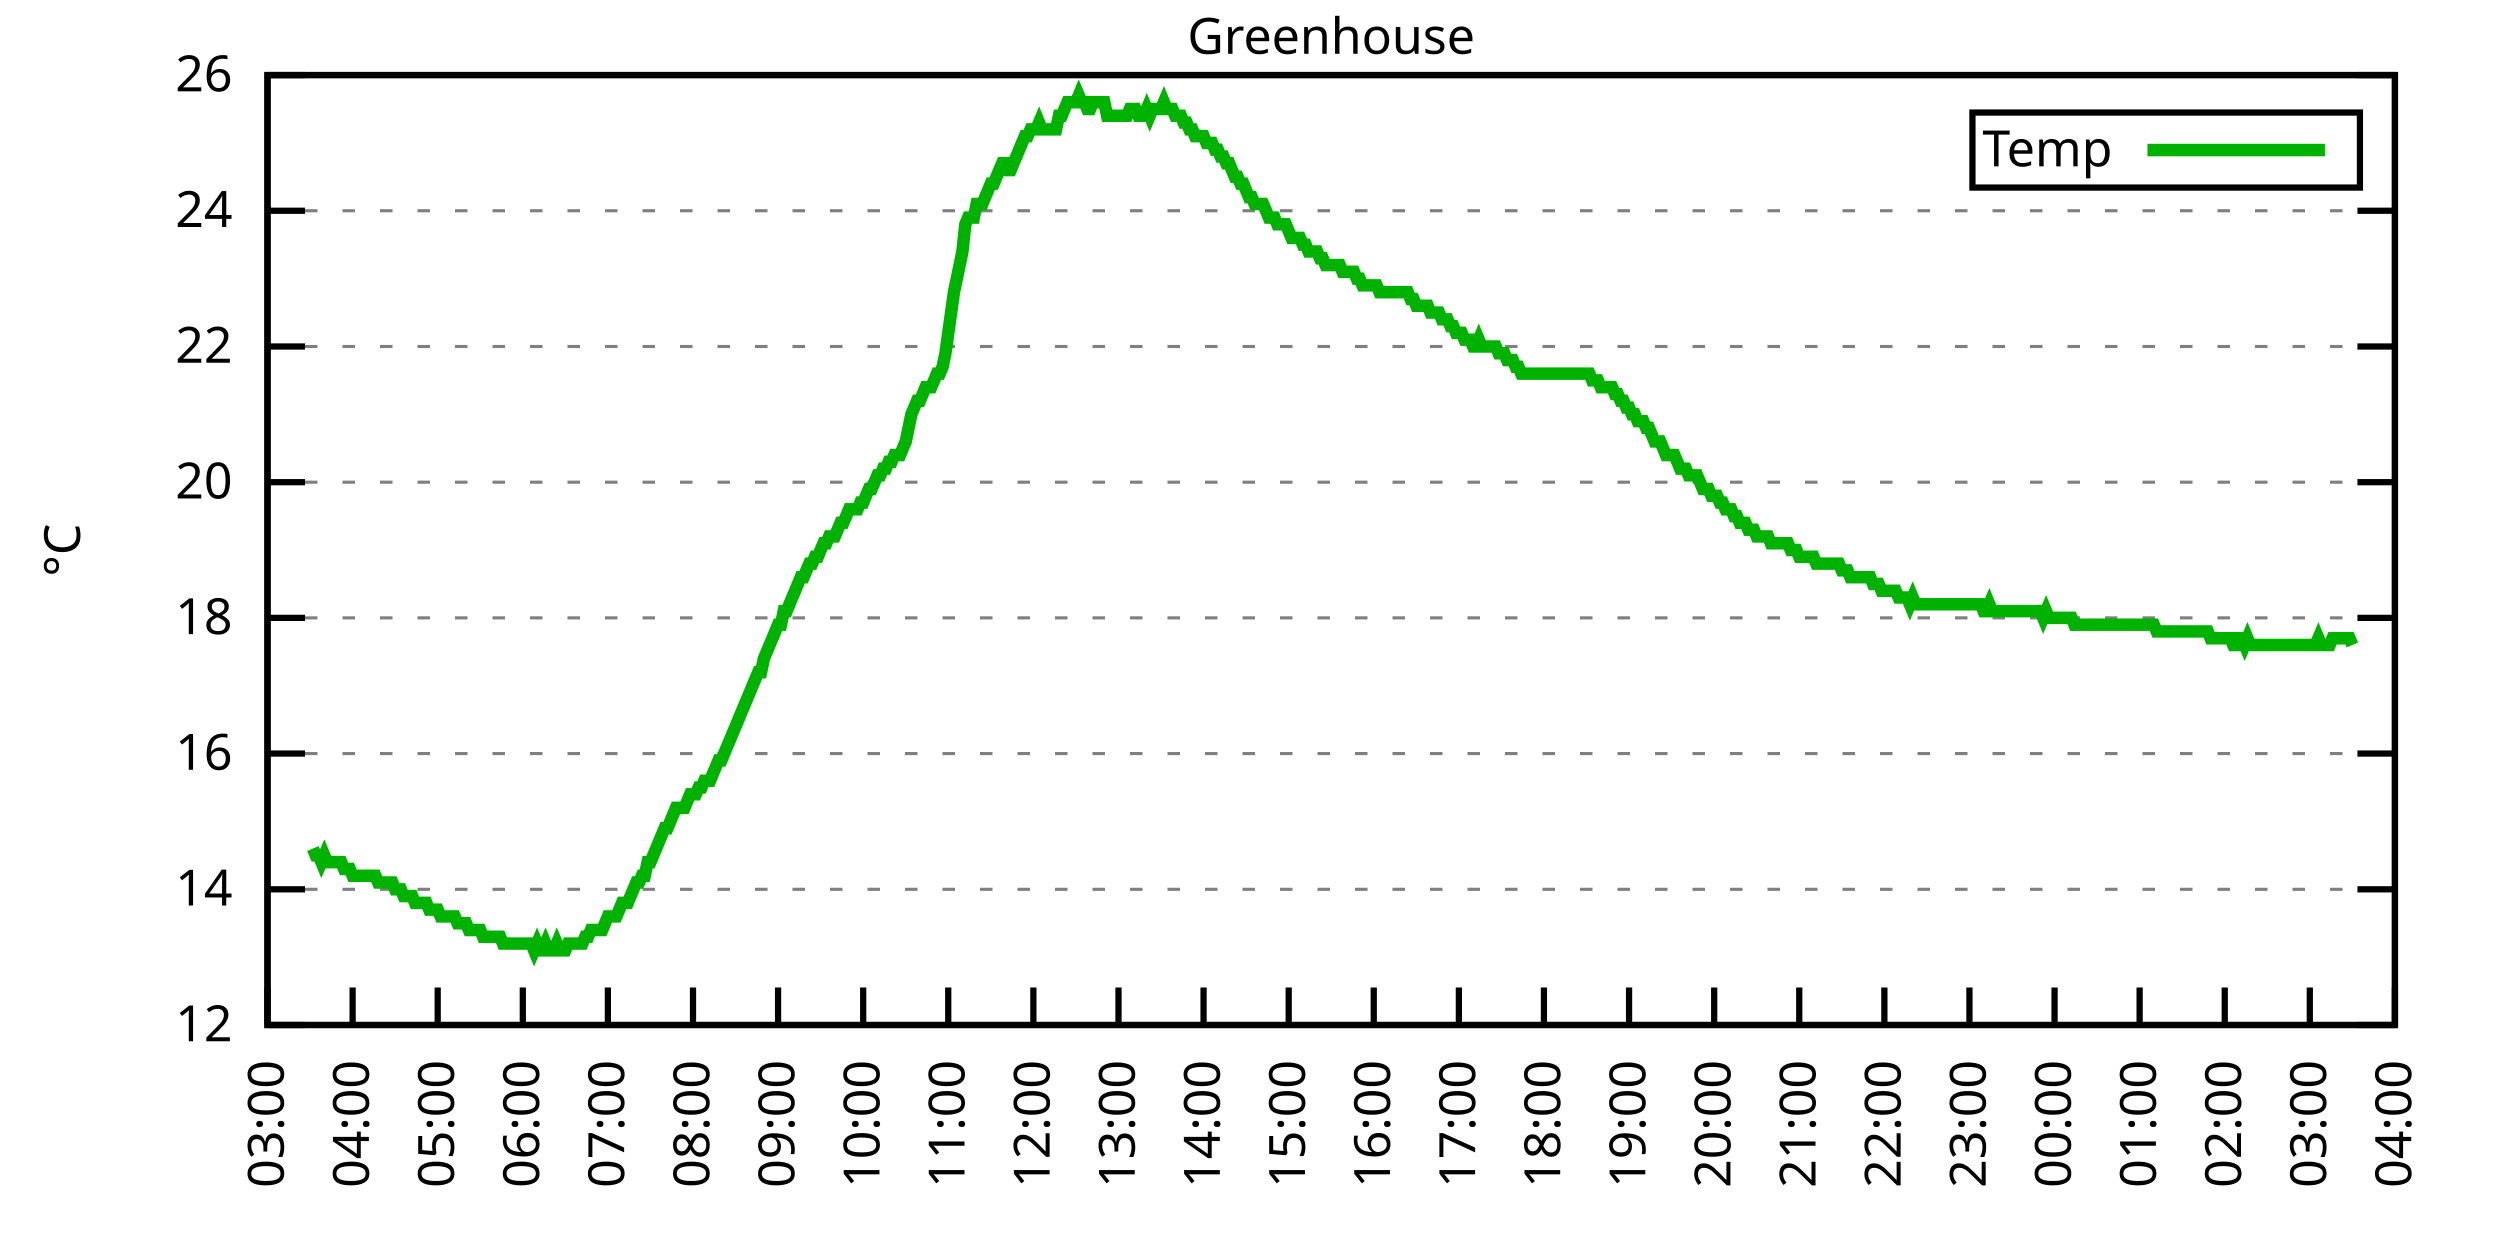
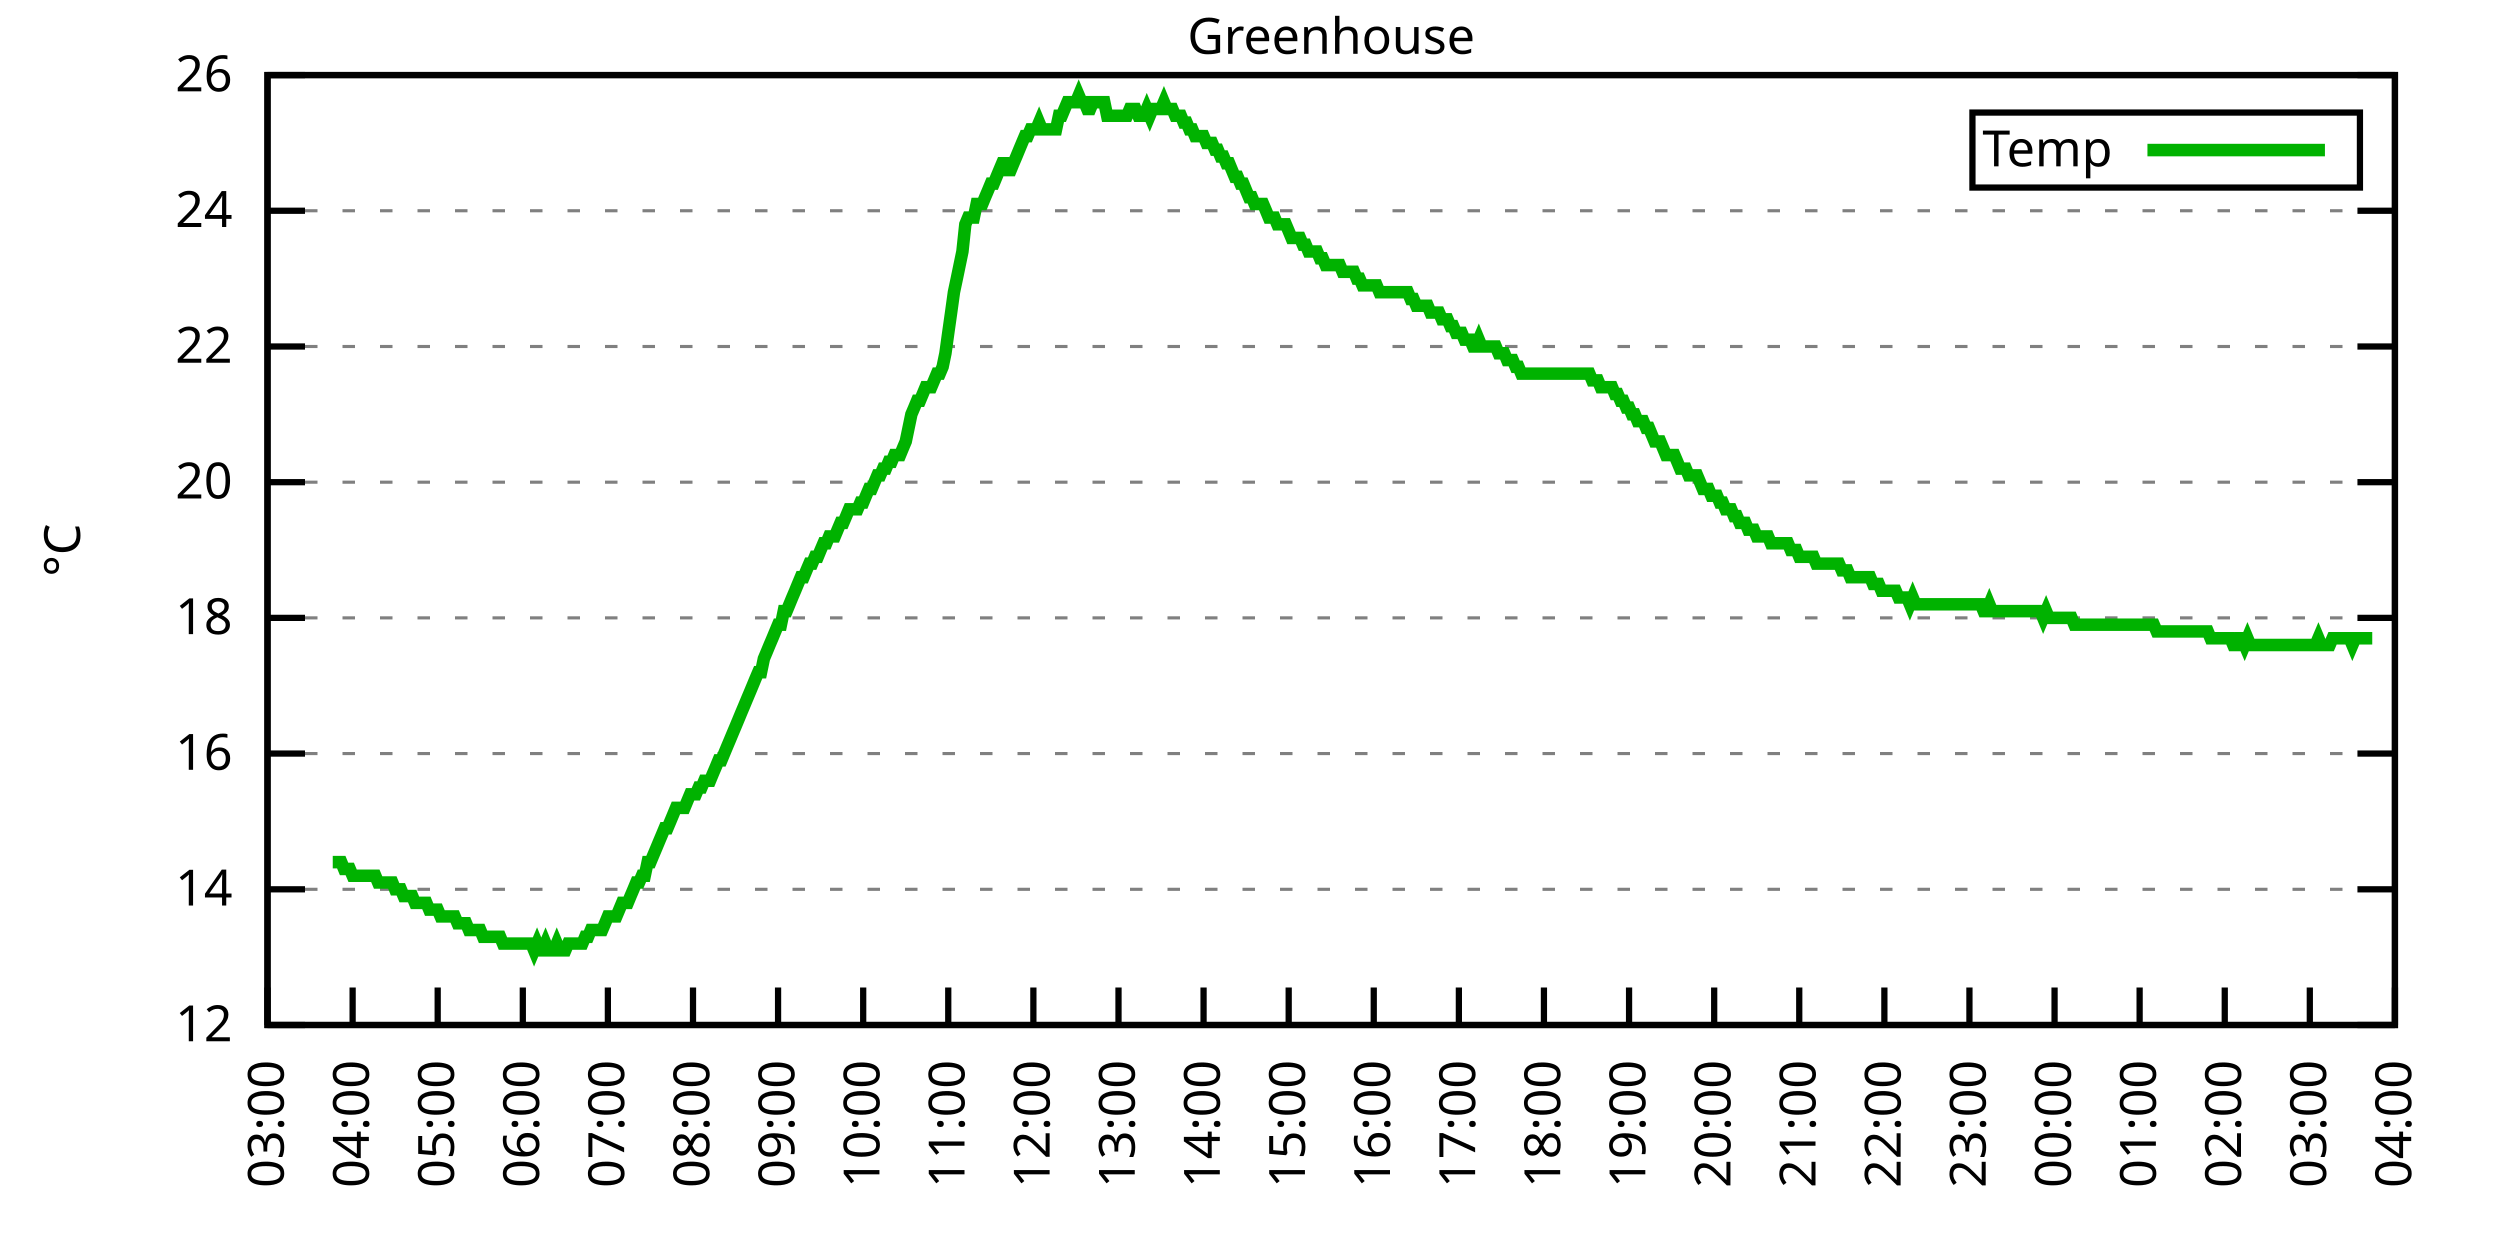
<svg xmlns="http://www.w3.org/2000/svg" xmlns:xlink="http://www.w3.org/1999/xlink" width="400" height="200" viewBox="0 0 400 200">
  <g id="gnuplot_canvas">
    <rect x="0" y="0" width="400" height="200" fill="none" />
    <defs>
      <circle id="gpDot" r="0.5" stroke-width="0.5" stroke="currentColor" />
      <path id="gpPt0" stroke-width="0.333" stroke="currentColor" d="M-1,0 h2 M0,-1 v2" />
      <path id="gpPt1" stroke-width="0.333" stroke="currentColor" d="M-1,-1 L1,1 M1,-1 L-1,1" />
      <path id="gpPt2" stroke-width="0.333" stroke="currentColor" d="M-1,0 L1,0 M0,-1 L0,1 M-1,-1 L1,1 M-1,1 L1,-1" />
      <rect id="gpPt3" stroke-width="0.333" stroke="currentColor" x="-1" y="-1" width="2" height="2" />
      <rect id="gpPt4" stroke-width="0.333" stroke="currentColor" fill="currentColor" x="-1" y="-1" width="2" height="2" />
      <circle id="gpPt5" stroke-width="0.333" stroke="currentColor" cx="0" cy="0" r="1" />
      <use xlink:href="#gpPt5" id="gpPt6" fill="currentColor" stroke="none" />
      <path id="gpPt7" stroke-width="0.333" stroke="currentColor" d="M0,-1.33 L-1.33,0.67 L1.33,0.67 z" />
      <use xlink:href="#gpPt7" id="gpPt8" fill="currentColor" stroke="none" />
      <use xlink:href="#gpPt7" id="gpPt9" stroke="currentColor" transform="rotate(180)" />
      <use xlink:href="#gpPt9" id="gpPt10" fill="currentColor" stroke="none" />
      <use xlink:href="#gpPt3" id="gpPt11" stroke="currentColor" transform="rotate(45)" />
      <use xlink:href="#gpPt11" id="gpPt12" fill="currentColor" stroke="none" />
      <path id="gpPt13" stroke-width="0.333" stroke="currentColor" d="M0,1.330 L1.265,0.411 L0.782,-1.067 L-0.782,-1.076 L-1.265,0.411 z" />
      <use xlink:href="#gpPt13" id="gpPt14" fill="currentColor" stroke="none" />
      <filter id="textbox" filterUnits="objectBoundingBox" x="0" y="0" height="1" width="1">
        <feFlood flood-color="white" flood-opacity="1" result="bgnd" />
        <feComposite in="SourceGraphic" in2="bgnd" operator="atop" />
      </filter>
      <filter id="greybox" filterUnits="objectBoundingBox" x="0" y="0" height="1" width="1">
        <feFlood flood-color="lightgrey" flood-opacity="1" result="grey" />
        <feComposite in="SourceGraphic" in2="grey" operator="atop" />
      </filter>
    </defs>
    <g fill="none" color="white" stroke="currentColor" stroke-width="1.00" stroke-linecap="butt" stroke-linejoin="miter">
</g>
    <g fill="none" color="black" stroke="currentColor" stroke-width="1.00" stroke-linecap="butt" stroke-linejoin="miter">
      <g stroke="none" shape-rendering="crispEdges">
        <polygon fill="rgb(255, 255, 255)" points="42.80,164.00 383.18,164.00 383.18,12.02 42.80,12.02 " />
      </g>
    </g>
    <g fill="none" color="black" stroke="currentColor" stroke-width="1.00" stroke-linecap="butt" stroke-linejoin="miter">
</g>
    <g fill="none" color="black" stroke="black" stroke-width="0.50" stroke-linecap="butt" stroke-linejoin="miter">
</g>
    <g fill="none" color="gray" stroke="currentColor" stroke-width="0.50" stroke-linecap="butt" stroke-linejoin="miter">
      <path stroke="gray" stroke-dasharray="2,4" class="gridline" d="M42.80,164.00 L383.19,164.00  " />
    </g>
    <g fill="none" color="gray" stroke="gray" stroke-width="1.00" stroke-linecap="butt" stroke-linejoin="miter">
</g>
    <g fill="none" color="black" stroke="currentColor" stroke-width="1.00" stroke-linecap="butt" stroke-linejoin="miter">
      <path stroke="black" d="M42.80,164.00 L48.80,164.00 M383.19,164.00 L377.19,164.00  " />
      <g transform="translate(37.20,166.60)" stroke="none" fill="black" font-family="Sans" font-size="8.00" text-anchor="end">
        <text>
          <tspan font-family="Sans"> 12</tspan>
        </text>
      </g>
    </g>
    <g fill="none" color="black" stroke="currentColor" stroke-width="1.00" stroke-linecap="butt" stroke-linejoin="miter">
</g>
    <g fill="none" color="black" stroke="black" stroke-width="0.50" stroke-linecap="butt" stroke-linejoin="miter">
</g>
    <g fill="none" color="gray" stroke="currentColor" stroke-width="0.50" stroke-linecap="butt" stroke-linejoin="miter">
      <path stroke="gray" stroke-dasharray="2,4" class="gridline" d="M42.80,142.29 L383.19,142.29  " />
    </g>
    <g fill="none" color="gray" stroke="gray" stroke-width="1.00" stroke-linecap="butt" stroke-linejoin="miter">
</g>
    <g fill="none" color="black" stroke="currentColor" stroke-width="1.00" stroke-linecap="butt" stroke-linejoin="miter">
      <path stroke="black" d="M42.80,142.29 L48.80,142.29 M383.19,142.29 L377.19,142.29  " />
      <g transform="translate(37.20,144.89)" stroke="none" fill="black" font-family="Sans" font-size="8.00" text-anchor="end">
        <text>
          <tspan font-family="Sans"> 14</tspan>
        </text>
      </g>
    </g>
    <g fill="none" color="black" stroke="currentColor" stroke-width="1.00" stroke-linecap="butt" stroke-linejoin="miter">
</g>
    <g fill="none" color="black" stroke="black" stroke-width="0.50" stroke-linecap="butt" stroke-linejoin="miter">
</g>
    <g fill="none" color="gray" stroke="currentColor" stroke-width="0.50" stroke-linecap="butt" stroke-linejoin="miter">
      <path stroke="gray" stroke-dasharray="2,4" class="gridline" d="M42.80,120.57 L383.19,120.57  " />
    </g>
    <g fill="none" color="gray" stroke="gray" stroke-width="1.00" stroke-linecap="butt" stroke-linejoin="miter">
</g>
    <g fill="none" color="black" stroke="currentColor" stroke-width="1.00" stroke-linecap="butt" stroke-linejoin="miter">
      <path stroke="black" d="M42.80,120.57 L48.80,120.57 M383.19,120.57 L377.19,120.57  " />
      <g transform="translate(37.20,123.17)" stroke="none" fill="black" font-family="Sans" font-size="8.00" text-anchor="end">
        <text>
          <tspan font-family="Sans"> 16</tspan>
        </text>
      </g>
    </g>
    <g fill="none" color="black" stroke="currentColor" stroke-width="1.00" stroke-linecap="butt" stroke-linejoin="miter">
</g>
    <g fill="none" color="black" stroke="black" stroke-width="0.50" stroke-linecap="butt" stroke-linejoin="miter">
</g>
    <g fill="none" color="gray" stroke="currentColor" stroke-width="0.50" stroke-linecap="butt" stroke-linejoin="miter">
      <path stroke="gray" stroke-dasharray="2,4" class="gridline" d="M42.80,98.86 L383.19,98.86  " />
    </g>
    <g fill="none" color="gray" stroke="gray" stroke-width="1.00" stroke-linecap="butt" stroke-linejoin="miter">
</g>
    <g fill="none" color="black" stroke="currentColor" stroke-width="1.00" stroke-linecap="butt" stroke-linejoin="miter">
      <path stroke="black" d="M42.80,98.86 L48.80,98.86 M383.19,98.86 L377.19,98.86  " />
      <g transform="translate(37.20,101.46)" stroke="none" fill="black" font-family="Sans" font-size="8.00" text-anchor="end">
        <text>
          <tspan font-family="Sans"> 18</tspan>
        </text>
      </g>
    </g>
    <g fill="none" color="black" stroke="currentColor" stroke-width="1.00" stroke-linecap="butt" stroke-linejoin="miter">
</g>
    <g fill="none" color="black" stroke="black" stroke-width="0.50" stroke-linecap="butt" stroke-linejoin="miter">
</g>
    <g fill="none" color="gray" stroke="currentColor" stroke-width="0.50" stroke-linecap="butt" stroke-linejoin="miter">
      <path stroke="gray" stroke-dasharray="2,4" class="gridline" d="M42.80,77.15 L383.19,77.15  " />
    </g>
    <g fill="none" color="gray" stroke="gray" stroke-width="1.00" stroke-linecap="butt" stroke-linejoin="miter">
</g>
    <g fill="none" color="black" stroke="currentColor" stroke-width="1.00" stroke-linecap="butt" stroke-linejoin="miter">
      <path stroke="black" d="M42.80,77.15 L48.80,77.15 M383.19,77.15 L377.19,77.15  " />
      <g transform="translate(37.20,79.75)" stroke="none" fill="black" font-family="Sans" font-size="8.00" text-anchor="end">
        <text>
          <tspan font-family="Sans"> 20</tspan>
        </text>
      </g>
    </g>
    <g fill="none" color="black" stroke="currentColor" stroke-width="1.00" stroke-linecap="butt" stroke-linejoin="miter">
</g>
    <g fill="none" color="black" stroke="black" stroke-width="0.50" stroke-linecap="butt" stroke-linejoin="miter">
</g>
    <g fill="none" color="gray" stroke="currentColor" stroke-width="0.50" stroke-linecap="butt" stroke-linejoin="miter">
      <path stroke="gray" stroke-dasharray="2,4" class="gridline" d="M42.80,55.44 L383.19,55.44  " />
    </g>
    <g fill="none" color="gray" stroke="gray" stroke-width="1.00" stroke-linecap="butt" stroke-linejoin="miter">
</g>
    <g fill="none" color="black" stroke="currentColor" stroke-width="1.00" stroke-linecap="butt" stroke-linejoin="miter">
      <path stroke="black" d="M42.80,55.44 L48.80,55.44 M383.19,55.44 L377.19,55.44  " />
      <g transform="translate(37.20,58.04)" stroke="none" fill="black" font-family="Sans" font-size="8.00" text-anchor="end">
        <text>
          <tspan font-family="Sans"> 22</tspan>
        </text>
      </g>
    </g>
    <g fill="none" color="black" stroke="currentColor" stroke-width="1.00" stroke-linecap="butt" stroke-linejoin="miter">
</g>
    <g fill="none" color="black" stroke="black" stroke-width="0.50" stroke-linecap="butt" stroke-linejoin="miter">
</g>
    <g fill="none" color="gray" stroke="currentColor" stroke-width="0.50" stroke-linecap="butt" stroke-linejoin="miter">
      <path stroke="gray" stroke-dasharray="2,4" class="gridline" d="M42.80,33.72 L383.19,33.72  " />
    </g>
    <g fill="none" color="gray" stroke="gray" stroke-width="1.00" stroke-linecap="butt" stroke-linejoin="miter">
</g>
    <g fill="none" color="black" stroke="currentColor" stroke-width="1.00" stroke-linecap="butt" stroke-linejoin="miter">
      <path stroke="black" d="M42.80,33.72 L48.80,33.72 M383.19,33.72 L377.19,33.72  " />
      <g transform="translate(37.20,36.32)" stroke="none" fill="black" font-family="Sans" font-size="8.00" text-anchor="end">
        <text>
          <tspan font-family="Sans"> 24</tspan>
        </text>
      </g>
    </g>
    <g fill="none" color="black" stroke="currentColor" stroke-width="1.00" stroke-linecap="butt" stroke-linejoin="miter">
</g>
    <g fill="none" color="black" stroke="black" stroke-width="0.50" stroke-linecap="butt" stroke-linejoin="miter">
</g>
    <g fill="none" color="gray" stroke="currentColor" stroke-width="0.50" stroke-linecap="butt" stroke-linejoin="miter">
      <path stroke="gray" stroke-dasharray="2,4" class="gridline" d="M42.80,12.01 L383.19,12.01  " />
    </g>
    <g fill="none" color="gray" stroke="gray" stroke-width="1.00" stroke-linecap="butt" stroke-linejoin="miter">
</g>
    <g fill="none" color="black" stroke="currentColor" stroke-width="1.00" stroke-linecap="butt" stroke-linejoin="miter">
      <path stroke="black" d="M42.80,12.01 L48.80,12.01 M383.19,12.01 L377.19,12.01  " />
      <g transform="translate(37.20,14.61)" stroke="none" fill="black" font-family="Sans" font-size="8.00" text-anchor="end">
        <text>
          <tspan font-family="Sans"> 26</tspan>
        </text>
      </g>
    </g>
    <g fill="none" color="black" stroke="currentColor" stroke-width="1.00" stroke-linecap="butt" stroke-linejoin="miter">
      <path stroke="black" d="M42.80,164.00 L42.80,158.00  " />
      <g transform="translate(45.40,169.60) rotate(270.00)" stroke="none" fill="black" font-family="Sans" font-size="8.00" text-anchor="end">
        <text>
          <tspan font-family="Sans">03:00</tspan>
        </text>
      </g>
    </g>
    <g fill="none" color="black" stroke="currentColor" stroke-width="1.00" stroke-linecap="butt" stroke-linejoin="miter">
      <path stroke="black" d="M56.42,164.00 L56.42,158.00  " />
      <g transform="translate(59.02,169.60) rotate(270.00)" stroke="none" fill="black" font-family="Sans" font-size="8.00" text-anchor="end">
        <text>
          <tspan font-family="Sans">04:00</tspan>
        </text>
      </g>
    </g>
    <g fill="none" color="black" stroke="currentColor" stroke-width="1.00" stroke-linecap="butt" stroke-linejoin="miter">
      <path stroke="black" d="M70.03,164.00 L70.03,158.00  " />
      <g transform="translate(72.63,169.60) rotate(270.00)" stroke="none" fill="black" font-family="Sans" font-size="8.00" text-anchor="end">
        <text>
          <tspan font-family="Sans">05:00</tspan>
        </text>
      </g>
    </g>
    <g fill="none" color="black" stroke="currentColor" stroke-width="1.00" stroke-linecap="butt" stroke-linejoin="miter">
      <path stroke="black" d="M83.65,164.00 L83.65,158.00  " />
      <g transform="translate(86.25,169.60) rotate(270.00)" stroke="none" fill="black" font-family="Sans" font-size="8.00" text-anchor="end">
        <text>
          <tspan font-family="Sans">06:00</tspan>
        </text>
      </g>
    </g>
    <g fill="none" color="black" stroke="currentColor" stroke-width="1.00" stroke-linecap="butt" stroke-linejoin="miter">
      <path stroke="black" d="M97.26,164.00 L97.26,158.00  " />
      <g transform="translate(99.86,169.60) rotate(270.00)" stroke="none" fill="black" font-family="Sans" font-size="8.00" text-anchor="end">
        <text>
          <tspan font-family="Sans">07:00</tspan>
        </text>
      </g>
    </g>
    <g fill="none" color="black" stroke="currentColor" stroke-width="1.00" stroke-linecap="butt" stroke-linejoin="miter">
      <path stroke="black" d="M110.88,164.00 L110.88,158.00  " />
      <g transform="translate(113.48,169.60) rotate(270.00)" stroke="none" fill="black" font-family="Sans" font-size="8.00" text-anchor="end">
        <text>
          <tspan font-family="Sans">08:00</tspan>
        </text>
      </g>
    </g>
    <g fill="none" color="black" stroke="currentColor" stroke-width="1.00" stroke-linecap="butt" stroke-linejoin="miter">
      <path stroke="black" d="M124.49,164.00 L124.49,158.00  " />
      <g transform="translate(127.09,169.60) rotate(270.00)" stroke="none" fill="black" font-family="Sans" font-size="8.00" text-anchor="end">
        <text>
          <tspan font-family="Sans">09:00</tspan>
        </text>
      </g>
    </g>
    <g fill="none" color="black" stroke="currentColor" stroke-width="1.00" stroke-linecap="butt" stroke-linejoin="miter">
      <path stroke="black" d="M138.11,164.00 L138.11,158.00  " />
      <g transform="translate(140.71,169.60) rotate(270.00)" stroke="none" fill="black" font-family="Sans" font-size="8.00" text-anchor="end">
        <text>
          <tspan font-family="Sans">10:00</tspan>
        </text>
      </g>
    </g>
    <g fill="none" color="black" stroke="currentColor" stroke-width="1.00" stroke-linecap="butt" stroke-linejoin="miter">
      <path stroke="black" d="M151.72,164.00 L151.72,158.00  " />
      <g transform="translate(154.32,169.60) rotate(270.00)" stroke="none" fill="black" font-family="Sans" font-size="8.00" text-anchor="end">
        <text>
          <tspan font-family="Sans">11:00</tspan>
        </text>
      </g>
    </g>
    <g fill="none" color="black" stroke="currentColor" stroke-width="1.00" stroke-linecap="butt" stroke-linejoin="miter">
      <path stroke="black" d="M165.34,164.00 L165.34,158.00  " />
      <g transform="translate(167.94,169.60) rotate(270.00)" stroke="none" fill="black" font-family="Sans" font-size="8.00" text-anchor="end">
        <text>
          <tspan font-family="Sans">12:00</tspan>
        </text>
      </g>
    </g>
    <g fill="none" color="black" stroke="currentColor" stroke-width="1.00" stroke-linecap="butt" stroke-linejoin="miter">
      <path stroke="black" d="M178.96,164.00 L178.96,158.00  " />
      <g transform="translate(181.56,169.60) rotate(270.00)" stroke="none" fill="black" font-family="Sans" font-size="8.00" text-anchor="end">
        <text>
          <tspan font-family="Sans">13:00</tspan>
        </text>
      </g>
    </g>
    <g fill="none" color="black" stroke="currentColor" stroke-width="1.00" stroke-linecap="butt" stroke-linejoin="miter">
      <path stroke="black" d="M192.57,164.00 L192.57,158.00  " />
      <g transform="translate(195.17,169.60) rotate(270.00)" stroke="none" fill="black" font-family="Sans" font-size="8.00" text-anchor="end">
        <text>
          <tspan font-family="Sans">14:00</tspan>
        </text>
      </g>
    </g>
    <g fill="none" color="black" stroke="currentColor" stroke-width="1.00" stroke-linecap="butt" stroke-linejoin="miter">
      <path stroke="black" d="M206.19,164.00 L206.19,158.00  " />
      <g transform="translate(208.79,169.60) rotate(270.00)" stroke="none" fill="black" font-family="Sans" font-size="8.00" text-anchor="end">
        <text>
          <tspan font-family="Sans">15:00</tspan>
        </text>
      </g>
    </g>
    <g fill="none" color="black" stroke="currentColor" stroke-width="1.00" stroke-linecap="butt" stroke-linejoin="miter">
      <path stroke="black" d="M219.80,164.00 L219.80,158.00  " />
      <g transform="translate(222.40,169.60) rotate(270.00)" stroke="none" fill="black" font-family="Sans" font-size="8.00" text-anchor="end">
        <text>
          <tspan font-family="Sans">16:00</tspan>
        </text>
      </g>
    </g>
    <g fill="none" color="black" stroke="currentColor" stroke-width="1.00" stroke-linecap="butt" stroke-linejoin="miter">
      <path stroke="black" d="M233.42,164.00 L233.42,158.00  " />
      <g transform="translate(236.02,169.60) rotate(270.00)" stroke="none" fill="black" font-family="Sans" font-size="8.00" text-anchor="end">
        <text>
          <tspan font-family="Sans">17:00</tspan>
        </text>
      </g>
    </g>
    <g fill="none" color="black" stroke="currentColor" stroke-width="1.00" stroke-linecap="butt" stroke-linejoin="miter">
      <path stroke="black" d="M247.03,164.00 L247.03,158.00  " />
      <g transform="translate(249.63,169.60) rotate(270.00)" stroke="none" fill="black" font-family="Sans" font-size="8.00" text-anchor="end">
        <text>
          <tspan font-family="Sans">18:00</tspan>
        </text>
      </g>
    </g>
    <g fill="none" color="black" stroke="currentColor" stroke-width="1.00" stroke-linecap="butt" stroke-linejoin="miter">
      <path stroke="black" d="M260.65,164.00 L260.65,158.00  " />
      <g transform="translate(263.25,169.60) rotate(270.00)" stroke="none" fill="black" font-family="Sans" font-size="8.00" text-anchor="end">
        <text>
          <tspan font-family="Sans">19:00</tspan>
        </text>
      </g>
    </g>
    <g fill="none" color="black" stroke="currentColor" stroke-width="1.00" stroke-linecap="butt" stroke-linejoin="miter">
      <path stroke="black" d="M274.27,164.00 L274.27,158.00  " />
      <g transform="translate(276.87,169.60) rotate(270.00)" stroke="none" fill="black" font-family="Sans" font-size="8.00" text-anchor="end">
        <text>
          <tspan font-family="Sans">20:00</tspan>
        </text>
      </g>
    </g>
    <g fill="none" color="black" stroke="currentColor" stroke-width="1.00" stroke-linecap="butt" stroke-linejoin="miter">
      <path stroke="black" d="M287.88,164.00 L287.88,158.00  " />
      <g transform="translate(290.48,169.60) rotate(270.00)" stroke="none" fill="black" font-family="Sans" font-size="8.00" text-anchor="end">
        <text>
          <tspan font-family="Sans">21:00</tspan>
        </text>
      </g>
    </g>
    <g fill="none" color="black" stroke="currentColor" stroke-width="1.00" stroke-linecap="butt" stroke-linejoin="miter">
      <path stroke="black" d="M301.50,164.00 L301.50,158.00  " />
      <g transform="translate(304.10,169.60) rotate(270.00)" stroke="none" fill="black" font-family="Sans" font-size="8.00" text-anchor="end">
        <text>
          <tspan font-family="Sans">22:00</tspan>
        </text>
      </g>
    </g>
    <g fill="none" color="black" stroke="currentColor" stroke-width="1.00" stroke-linecap="butt" stroke-linejoin="miter">
      <path stroke="black" d="M315.11,164.00 L315.11,158.00  " />
      <g transform="translate(317.71,169.60) rotate(270.00)" stroke="none" fill="black" font-family="Sans" font-size="8.00" text-anchor="end">
        <text>
          <tspan font-family="Sans">23:00</tspan>
        </text>
      </g>
    </g>
    <g fill="none" color="black" stroke="currentColor" stroke-width="1.00" stroke-linecap="butt" stroke-linejoin="miter">
      <path stroke="black" d="M328.73,164.00 L328.73,158.00  " />
      <g transform="translate(331.33,169.60) rotate(270.00)" stroke="none" fill="black" font-family="Sans" font-size="8.00" text-anchor="end">
        <text>
          <tspan font-family="Sans">00:00</tspan>
        </text>
      </g>
    </g>
    <g fill="none" color="black" stroke="currentColor" stroke-width="1.00" stroke-linecap="butt" stroke-linejoin="miter">
      <path stroke="black" d="M342.34,164.00 L342.34,158.00  " />
      <g transform="translate(344.94,169.60) rotate(270.00)" stroke="none" fill="black" font-family="Sans" font-size="8.00" text-anchor="end">
        <text>
          <tspan font-family="Sans">01:00</tspan>
        </text>
      </g>
    </g>
    <g fill="none" color="black" stroke="currentColor" stroke-width="1.00" stroke-linecap="butt" stroke-linejoin="miter">
      <path stroke="black" d="M355.96,164.00 L355.96,158.00  " />
      <g transform="translate(358.56,169.60) rotate(270.00)" stroke="none" fill="black" font-family="Sans" font-size="8.00" text-anchor="end">
        <text>
          <tspan font-family="Sans">02:00</tspan>
        </text>
      </g>
    </g>
    <g fill="none" color="black" stroke="currentColor" stroke-width="1.00" stroke-linecap="butt" stroke-linejoin="miter">
      <path stroke="black" d="M369.57,164.00 L369.57,158.00  " />
      <g transform="translate(372.17,169.60) rotate(270.00)" stroke="none" fill="black" font-family="Sans" font-size="8.00" text-anchor="end">
        <text>
          <tspan font-family="Sans">03:00</tspan>
        </text>
      </g>
    </g>
    <g fill="none" color="black" stroke="currentColor" stroke-width="1.00" stroke-linecap="butt" stroke-linejoin="miter">
      <path stroke="black" d="M383.19,164.00 L383.19,158.00  " />
      <g transform="translate(385.79,169.60) rotate(270.00)" stroke="none" fill="black" font-family="Sans" font-size="8.00" text-anchor="end">
        <text>
          <tspan font-family="Sans">04:00</tspan>
        </text>
      </g>
    </g>
    <g fill="none" color="black" stroke="currentColor" stroke-width="1.00" stroke-linecap="butt" stroke-linejoin="miter">
</g>
    <g fill="none" color="black" stroke="currentColor" stroke-width="1.00" stroke-linecap="butt" stroke-linejoin="miter">
      <path stroke="black" d="M42.80,12.01 L42.80,164.00 L383.19,164.00 L383.19,12.01 L42.80,12.01 Z  " />
    </g>
    <g fill="none" color="black" stroke="currentColor" stroke-width="1.00" stroke-linecap="butt" stroke-linejoin="miter">
</g>
    <g fill="none" color="black" stroke="currentColor" stroke-width="1.00" stroke-linecap="butt" stroke-linejoin="miter">
      <path stroke="black" d="M315.59,30.01 L315.59,18.01 L377.59,18.01 L377.59,30.01 L315.59,30.01 Z  " />
    </g>
    <g id="Greenhouse_plot_1">
      <g fill="none" color="white" stroke="black" stroke-width="2.00" stroke-linecap="butt" stroke-linejoin="miter">
</g>
      <g fill="none" color="black" stroke="currentColor" stroke-width="2.00" stroke-linecap="butt" stroke-linejoin="miter">
        <g transform="translate(337.99,26.61)" stroke="none" fill="black" font-family="Sans" font-size="8.00" text-anchor="end">
          <text>
            <tspan font-family="Sans">Temp</tspan>
          </text>
        </g>
      </g>
      <g fill="none" color="black" stroke="currentColor" stroke-width="2.00" stroke-linecap="butt" stroke-linejoin="miter">
-         <path stroke="rgb(  0, 178,   0)" d="M343.59,24.01 L371.99,24.01 M50.06,135.77 L50.52,136.86 L50.97,136.86 L51.42,137.94 L51.88,136.86 L52.33,137.94   L52.78,137.94 L53.24,137.94 L53.69,137.94 L54.15,137.94 L54.60,137.94 L55.05,139.03 L55.51,139.03 L55.96,139.03   L56.42,140.12 L56.87,140.12 L57.32,140.12 L57.78,140.12 L58.23,140.12 L58.68,140.12 L59.14,140.12 L59.59,140.12   L60.05,140.12 L60.50,141.20 L60.95,141.20 L61.41,141.20 L61.86,141.20 L62.32,141.20 L62.77,141.20 L63.22,142.29   L63.68,142.29 L64.13,142.29 L64.58,143.37 L65.04,143.37 L65.49,143.37 L65.95,143.37 L66.40,144.46 L66.85,144.46   L67.31,144.46 L67.76,144.46 L68.22,144.46 L68.67,145.54 L69.12,145.54 L69.58,145.54 L70.03,145.54 L70.49,146.63   L70.94,146.63 L71.39,146.63 L71.85,146.63 L72.30,146.63 L72.75,146.63 L73.21,147.72 L73.66,147.72 L74.12,147.72   L74.57,147.72 L75.02,148.80 L75.48,148.80 L75.93,148.80 L76.39,148.80 L76.84,148.80 L77.29,149.89 L77.75,149.89   L78.20,149.89 L78.65,149.89 L79.11,149.89 L79.56,149.89 L80.02,149.89 L80.47,150.97 L80.92,150.97 L81.38,150.97   L81.83,150.97 L82.29,150.97 L82.74,150.97 L83.19,150.97 L83.65,150.97 L84.10,150.97 L84.55,150.97 L85.01,150.97   L85.46,152.06 L85.92,150.97 L86.37,152.06 L86.82,152.06 L87.28,150.97 L87.73,152.06 L88.19,152.06 L88.64,152.06   L89.09,150.97 L89.55,152.06 L90.00,152.06 L90.45,152.06 L90.91,150.97 L91.36,150.97 L91.82,150.97 L92.27,150.97   L92.72,150.97 L93.18,150.97 L93.63,149.89 L94.09,149.89 L94.54,148.80 L94.99,148.80 L95.45,148.80 L95.90,148.80   L96.35,148.80 L96.81,147.72 L97.26,146.63 L97.72,146.63 L98.17,146.63 L98.62,146.63 L99.08,145.54 L99.53,144.46   L99.99,144.46 L100.44,144.46 L100.89,143.37 L101.35,142.29 L101.80,141.20 L102.25,141.20 L102.71,140.12 L103.16,140.12   L103.62,137.94 L104.07,137.94 L104.52,136.86 L104.98,135.77 L105.43,134.69 L105.89,133.60 L106.34,132.52 L106.79,132.52   L107.25,131.43 L107.70,130.35 L108.15,129.26 L108.61,129.26 L109.06,129.26 L109.52,129.26 L109.97,128.17 L110.42,127.09   L110.88,127.09 L111.33,127.09 L111.79,126.00 L112.24,126.00 L112.69,124.92 L113.15,124.92 L113.60,124.92 L114.05,123.83   L114.51,122.75 L114.96,121.66 L115.42,121.66 L115.87,120.57 L116.32,119.49 L116.78,118.40 L117.23,117.32 L117.69,116.23   L118.14,115.15 L118.59,114.06 L119.05,112.97 L119.50,111.89 L119.96,110.80 L120.41,109.72 L120.86,108.63 L121.32,107.55   L121.77,107.55 L122.22,105.38 L122.68,104.29 L123.13,103.20 L123.59,102.12 L124.04,101.03 L124.49,99.95 L124.95,99.95   L125.40,97.78 L125.86,97.78 L126.31,96.69 L126.76,95.60 L127.22,94.52 L127.67,93.43 L128.12,92.35 L128.58,92.35   L129.03,91.26 L129.49,90.18 L129.94,90.18 L130.39,89.09 L130.85,89.09 L131.30,88.00 L131.76,86.92 L132.21,86.92   L132.66,85.83 L133.12,85.83 L133.57,85.83 L134.02,84.75 L134.48,83.66 L134.93,83.66 L135.39,82.58 L135.84,81.49   L136.29,81.49 L136.75,81.49 L137.20,81.49 L137.66,80.41 L138.11,80.41 L138.56,79.32 L139.02,78.23 L139.47,78.23   L139.92,77.15 L140.38,76.06 L140.83,76.06 L141.29,74.98 L141.74,74.98 L142.19,73.89 L142.65,73.89 L143.10,72.81   L143.56,72.81 L144.01,72.81 L144.46,71.72 L144.92,70.63 L145.37,68.46 L145.82,66.29 L146.28,65.21 L146.73,64.12   L147.19,64.12 L147.64,63.04 L148.09,61.95 L148.55,61.95 L149.00,61.95 L149.46,60.86 L149.91,59.78 L150.36,59.78   L150.82,58.69 L151.27,56.52 L151.72,53.26 L152.18,50.01 L152.63,46.75 L153.09,44.58 L153.54,42.41 L153.99,40.24   L154.45,35.89 L154.90,34.81 L155.36,34.81 L155.81,34.81 L156.26,32.64 L156.72,32.64 L157.17,32.64 L157.62,31.55   L158.08,30.47 L158.53,29.38 L158.99,29.38 L159.44,28.29 L159.89,27.21 L160.35,26.12 L160.80,26.12 L161.26,27.21   L161.71,27.21 L162.16,26.12 L162.62,25.04 L163.07,23.95 L163.52,22.87 L163.98,21.78 L164.43,21.78 L164.89,20.70   L165.34,20.70 L165.79,20.70 L166.25,19.61 L166.70,20.70 L167.16,20.70 L167.61,20.70 L168.06,20.70 L168.52,20.70   L168.97,20.70 L169.43,18.52 L169.88,18.52 L170.33,17.44 L170.79,16.35 L171.24,16.35 L171.69,16.35 L172.15,16.35   L172.60,15.27 L173.06,16.35 L173.51,16.35 L173.96,17.44 L174.42,17.44 L174.87,16.35 L175.33,16.35 L175.78,16.35   L176.23,16.35 L176.69,16.35 L177.14,18.52 L177.59,18.52 L178.05,18.52 L178.50,18.52 L178.96,18.52 L179.41,18.52   L179.86,18.52 L180.32,18.52 L180.77,17.44 L181.23,17.44 L181.68,17.44 L182.13,18.52 L182.59,18.52 L183.04,18.52   L183.49,17.44 L183.95,18.52 L184.40,17.44 L184.86,17.44 L185.31,17.44 L185.76,17.44 L186.22,16.35 L186.67,17.44   L187.13,17.44 L187.58,17.44 L188.03,18.52 L188.49,18.52 L188.94,18.52 L189.39,19.61 L189.85,19.61 L190.30,20.70   L190.76,20.70 L191.21,21.78 L191.66,21.78 L192.12,21.78 L192.57,21.78 L193.03,22.87 L193.48,22.87 L193.93,22.87   L194.39,23.95 L194.84,23.95 L195.29,25.04 L195.75,25.04 L196.20,26.12 L196.66,26.12 L197.11,27.21 L197.56,28.29   L198.02,28.29 L198.47,29.38 L198.93,29.38 L199.38,30.47 L199.83,31.55 L200.29,31.55 L200.74,32.64 L201.19,32.64   L201.65,32.64 L202.10,32.64 L202.56,33.72 L203.01,34.81 L203.46,34.81 L203.92,34.81 L204.37,35.89 L204.83,35.89   L205.28,35.89 L205.73,35.89 L206.19,36.98 L206.64,38.07 L207.09,38.07 L207.55,38.07 L208.00,38.07 L208.46,39.15   L208.91,39.15 L209.36,40.24 L209.82,40.24 L210.27,40.24 L210.73,40.24 L211.18,41.32 L211.63,41.32 L212.09,42.41   L212.54,42.41 L213.00,42.41 L213.45,42.41 L213.90,42.41 L214.36,42.41 L214.81,43.49 L215.26,43.49 L215.72,43.49   L216.17,43.49 L216.63,43.49 L217.08,44.58 L217.53,44.58 L217.99,45.66 L218.44,45.66 L218.90,45.66 L219.35,45.66   L219.80,45.66 L220.26,45.66 L220.71,46.75 L221.16,46.75 L221.62,46.75 L222.07,46.75 L222.53,46.75 L222.98,46.75   L223.43,46.75 L223.89,46.75 L224.34,46.75 L224.80,46.75 L225.25,46.75 L225.70,47.84 L226.16,47.84 L226.61,48.92   L227.06,48.92 L227.52,48.92 L227.97,48.92 L228.43,48.92 L228.88,50.01 L229.33,50.01 L229.79,50.01 L230.24,50.01   L230.70,51.09 L231.15,51.09 L231.60,51.09 L232.06,52.18 L232.51,52.18 L232.96,53.26 L233.42,53.26 L233.87,53.26   L234.33,54.35 L234.78,54.35 L235.23,54.35 L235.69,55.44 L236.14,55.44 L236.60,54.35 L237.05,55.44 L237.50,55.44   L237.96,55.44 L238.41,55.44 L238.86,55.44 L239.32,55.44 L239.77,56.52 L240.23,56.52 L240.68,56.52 L241.13,57.61   L241.59,57.61 L242.04,57.61 L242.50,58.69 L242.95,58.69 L243.40,59.78 L243.86,59.78 L244.31,59.78 L244.76,59.78   L245.22,59.78 L245.67,59.78 L246.13,59.78 L246.58,59.78 L247.03,59.78 L247.49,59.78 L247.94,59.78 L248.40,59.78   L248.85,59.78 L249.30,59.78 L249.76,59.78 L250.21,59.78 L250.66,59.78 L251.12,59.78 L251.57,59.78 L252.03,59.78   L252.48,59.78 L252.93,59.78 L253.39,59.78 L253.84,59.78 L254.30,59.78 L254.75,60.86 L255.20,60.86 L255.66,60.86   L256.11,61.95 L256.56,61.95 L257.02,61.95 L257.47,61.95 L257.93,61.95 L258.38,63.04 L258.83,63.04 L259.29,64.12   L259.74,64.12 L260.20,65.21 L260.65,65.21 L261.10,66.29 L261.56,66.29 L262.01,67.38 L262.47,67.38 L262.92,67.38   L263.37,68.46 L263.83,68.46 L264.28,69.55 L264.73,70.63 L265.19,70.63 L265.64,70.63 L266.10,71.72 L266.55,72.81   L267.00,72.81 L267.46,72.81 L267.91,72.81 L268.37,73.89 L268.82,74.98 L269.27,74.98 L269.73,74.98 L270.18,76.06   L270.63,76.06 L271.09,76.06 L271.54,76.06 L272.00,77.15 L272.45,78.23 L272.90,78.23 L273.36,78.23 L273.81,79.32   L274.27,79.32 L274.72,79.32 L275.17,80.41 L275.63,80.41 L276.08,81.49 L276.53,81.49 L276.99,81.49 L277.44,82.58   L277.90,82.58 L278.35,83.66 L278.80,83.66 L279.26,83.66 L279.71,84.75 L280.17,84.75 L280.62,84.75 L281.07,85.83   L281.53,85.83 L281.98,85.83 L282.43,85.83 L282.89,85.83 L283.34,86.92 L283.80,86.92 L284.25,86.92 L284.70,86.92   L285.16,86.92 L285.61,86.92 L286.07,86.92 L286.52,88.00 L286.97,88.00 L287.43,88.00 L287.88,89.09 L288.33,89.09   L288.79,89.09 L289.24,89.09 L289.70,89.09 L290.15,89.09 L290.60,90.18 L291.06,90.18 L291.51,90.18 L291.97,90.18   L292.42,90.18 L292.87,90.18 L293.33,90.18 L293.78,90.18 L294.23,90.18 L294.69,91.26 L295.14,91.26 L295.60,91.26   L296.05,92.35 L296.50,92.35 L296.96,92.35 L297.41,92.35 L297.87,92.35 L298.32,92.35 L298.77,92.35 L299.23,92.35   L299.68,93.43 L300.13,93.43 L300.59,93.43 L301.04,94.52 L301.50,94.52 L301.95,94.52 L302.40,94.52 L302.86,94.52   L303.31,94.52 L303.77,95.60 L304.22,95.60 L304.67,95.60 L305.13,95.60 L305.58,96.69 L306.03,95.60 L306.49,96.69   L306.94,96.69 L307.40,96.69 L307.85,96.69 L308.30,96.69 L308.76,96.69 L309.21,96.69 L309.67,96.69 L310.12,96.69   L310.57,96.69 L311.03,96.69 L311.48,96.69 L311.94,96.69 L312.39,96.69 L312.84,96.69 L313.30,96.69 L313.75,96.69   L314.20,96.69 L314.66,96.69 L315.11,96.69 L315.57,96.69 L316.02,96.69 L316.47,96.69 L316.93,96.69 L317.38,97.78   L317.84,97.78 L318.29,96.69 L318.74,97.78 L319.20,97.78 L319.65,97.78 L320.10,97.78 L320.56,97.78 L321.01,97.78   L321.47,97.78 L321.92,97.78 L322.37,97.78 L322.83,97.78 L323.28,97.78 L323.74,97.78 L324.19,97.78 L324.64,97.78   L325.10,97.78 L325.55,97.78 L326.00,97.78 L326.46,97.78 L326.91,98.86 L327.37,97.78 L327.82,98.86 L328.27,98.86   L328.73,98.86 L329.18,98.86 L329.64,98.86 L330.09,98.86 L330.54,98.86 L331.00,98.86 L331.45,98.86 L331.90,99.95   L332.36,99.95 L332.81,99.95 L333.27,99.95 L333.72,99.95 L334.17,99.95 L334.63,99.95 L335.08,99.95 L335.54,99.95   L335.99,99.95 L336.44,99.95 L336.90,99.95 L337.35,99.95 L337.80,99.95 L338.26,99.95 L338.71,99.95 L339.17,99.95   L339.62,99.95 L340.07,99.95 L340.53,99.95 L340.98,99.95 L341.44,99.95 L341.89,99.95 L342.34,99.95 L342.80,99.95   L343.25,99.95 L343.70,99.95 L344.16,99.95 L344.61,99.95 L345.07,101.03 L345.52,101.03 L345.97,101.03 L346.43,101.03   L346.88,101.03 L347.34,101.03 L347.79,101.03 L348.24,101.03 L348.70,101.03 L349.15,101.03 L349.60,101.03 L350.06,101.03   L350.51,101.03 L350.97,101.03 L351.42,101.03 L351.87,101.03 L352.33,101.03 L352.78,101.03 L353.24,101.03 L353.69,102.12   L354.14,102.12 L354.60,102.12 L355.05,102.12 L355.50,102.12 L355.96,102.12 L356.41,102.12 L356.87,102.12 L357.32,103.20   L357.77,103.20 L358.23,102.12 L358.68,102.12 L359.14,103.20 L359.59,102.12 L360.04,103.20 L360.50,103.20 L360.95,103.20   L361.41,103.20 L361.86,103.20 L362.31,103.20 L362.77,103.20 L363.22,103.20 L363.67,103.20 L364.13,103.20 L364.58,103.20   L365.04,103.20 L365.49,103.20 L365.94,103.20 L366.40,103.20 L366.85,103.20 L367.31,103.20 L367.76,103.20 L368.21,103.20   L368.67,103.20 L369.12,103.20 L369.57,103.20 L370.03,103.20 L370.48,103.20 L370.94,102.12 L371.39,103.20 L371.84,103.20   L372.30,103.20 L372.75,103.20 L373.21,102.12 L373.66,102.12 L374.11,102.12 L374.57,102.12 L375.02,102.12 L375.47,102.12   L375.93,102.12 L376.38,103.20  " />
+         <path stroke="rgb(  0, 178,   0)" d="M343.59,24.01 L371.99,24.01 M53.24,137.94 L53.69,137.94 L54.15,137.94 L54.60,137.94 L55.05,139.03 L55.51,139.03   L55.96,139.03 L56.42,140.12 L56.87,140.12 L57.32,140.12 L57.78,140.12 L58.23,140.12 L58.68,140.12 L59.14,140.12   L59.59,140.12 L60.05,140.12 L60.50,141.20 L60.95,141.20 L61.41,141.20 L61.86,141.20 L62.32,141.20 L62.77,141.20   L63.22,142.29 L63.68,142.29 L64.13,142.29 L64.58,143.37 L65.04,143.37 L65.49,143.37 L65.95,143.37 L66.40,144.46   L66.85,144.46 L67.31,144.46 L67.76,144.46 L68.22,144.46 L68.67,145.54 L69.12,145.54 L69.58,145.54 L70.03,145.54   L70.49,146.63 L70.94,146.63 L71.39,146.63 L71.85,146.63 L72.30,146.63 L72.75,146.63 L73.21,147.72 L73.66,147.72   L74.12,147.72 L74.57,147.72 L75.02,148.80 L75.48,148.80 L75.93,148.80 L76.39,148.80 L76.84,148.80 L77.29,149.89   L77.75,149.89 L78.20,149.89 L78.65,149.89 L79.11,149.89 L79.56,149.89 L80.02,149.89 L80.47,150.97 L80.92,150.97   L81.38,150.97 L81.83,150.97 L82.29,150.97 L82.74,150.97 L83.19,150.97 L83.65,150.97 L84.10,150.97 L84.55,150.97   L85.01,150.97 L85.46,152.06 L85.92,150.97 L86.37,152.06 L86.82,152.06 L87.28,150.97 L87.73,152.06 L88.19,152.06   L88.64,152.06 L89.09,150.97 L89.55,152.06 L90.00,152.06 L90.45,152.06 L90.91,150.97 L91.36,150.97 L91.82,150.97   L92.27,150.97 L92.72,150.97 L93.18,150.97 L93.63,149.89 L94.09,149.89 L94.54,148.80 L94.99,148.80 L95.45,148.80   L95.90,148.80 L96.35,148.80 L96.81,147.72 L97.26,146.63 L97.72,146.63 L98.17,146.63 L98.62,146.63 L99.08,145.54   L99.53,144.46 L99.99,144.46 L100.44,144.46 L100.89,143.37 L101.35,142.29 L101.80,141.20 L102.25,141.20 L102.71,140.12   L103.16,140.12 L103.62,137.94 L104.07,137.94 L104.52,136.86 L104.98,135.77 L105.43,134.69 L105.89,133.60 L106.34,132.52   L106.79,132.52 L107.25,131.43 L107.70,130.35 L108.15,129.26 L108.61,129.26 L109.06,129.26 L109.52,129.26 L109.97,128.17   L110.42,127.09 L110.88,127.09 L111.33,127.09 L111.79,126.00 L112.24,126.00 L112.69,124.92 L113.15,124.92 L113.60,124.92   L114.05,123.83 L114.51,122.75 L114.96,121.66 L115.42,121.66 L115.87,120.57 L116.32,119.49 L116.78,118.40 L117.23,117.32   L117.69,116.23 L118.14,115.15 L118.59,114.06 L119.05,112.97 L119.50,111.89 L119.96,110.80 L120.41,109.72 L120.86,108.63   L121.32,107.55 L121.77,107.55 L122.22,105.38 L122.68,104.29 L123.13,103.20 L123.59,102.12 L124.04,101.03 L124.49,99.95   L124.95,99.95 L125.40,97.78 L125.86,97.78 L126.31,96.69 L126.76,95.60 L127.22,94.52 L127.67,93.43 L128.12,92.35   L128.58,92.35 L129.03,91.26 L129.49,90.18 L129.94,90.18 L130.39,89.09 L130.85,89.09 L131.30,88.00 L131.76,86.92   L132.21,86.92 L132.66,85.83 L133.12,85.83 L133.57,85.83 L134.02,84.75 L134.48,83.66 L134.93,83.66 L135.39,82.58   L135.84,81.49 L136.29,81.49 L136.75,81.49 L137.20,81.49 L137.66,80.41 L138.11,80.41 L138.56,79.32 L139.02,78.23   L139.47,78.23 L139.92,77.15 L140.38,76.06 L140.83,76.06 L141.29,74.98 L141.74,74.98 L142.19,73.89 L142.65,73.89   L143.10,72.81 L143.56,72.81 L144.01,72.81 L144.46,71.72 L144.92,70.63 L145.37,68.46 L145.82,66.29 L146.28,65.21   L146.73,64.12 L147.19,64.12 L147.64,63.04 L148.09,61.95 L148.55,61.95 L149.00,61.95 L149.46,60.86 L149.91,59.78   L150.36,59.78 L150.82,58.69 L151.27,56.52 L151.72,53.26 L152.18,50.01 L152.63,46.75 L153.09,44.58 L153.54,42.41   L153.99,40.24 L154.45,35.89 L154.90,34.81 L155.36,34.81 L155.81,34.81 L156.26,32.64 L156.72,32.64 L157.17,32.64   L157.62,31.55 L158.08,30.47 L158.53,29.38 L158.99,29.38 L159.44,28.29 L159.89,27.21 L160.35,26.12 L160.80,26.12   L161.26,27.21 L161.71,27.21 L162.16,26.12 L162.62,25.04 L163.07,23.95 L163.52,22.87 L163.98,21.78 L164.43,21.78   L164.89,20.70 L165.34,20.70 L165.79,20.70 L166.25,19.61 L166.70,20.70 L167.16,20.70 L167.61,20.70 L168.06,20.70   L168.52,20.70 L168.97,20.70 L169.43,18.52 L169.88,18.52 L170.33,17.44 L170.79,16.35 L171.24,16.35 L171.69,16.35   L172.15,16.35 L172.60,15.27 L173.06,16.35 L173.51,16.35 L173.96,17.44 L174.42,17.44 L174.87,16.35 L175.33,16.35   L175.78,16.35 L176.23,16.35 L176.69,16.35 L177.14,18.52 L177.59,18.52 L178.05,18.52 L178.50,18.52 L178.96,18.52   L179.41,18.52 L179.86,18.52 L180.32,18.52 L180.77,17.44 L181.23,17.44 L181.68,17.44 L182.13,18.52 L182.59,18.52   L183.04,18.52 L183.49,17.44 L183.95,18.52 L184.40,17.44 L184.86,17.44 L185.31,17.44 L185.76,17.44 L186.22,16.35   L186.67,17.44 L187.13,17.44 L187.58,17.44 L188.03,18.52 L188.49,18.52 L188.94,18.52 L189.39,19.61 L189.85,19.61   L190.30,20.70 L190.76,20.70 L191.21,21.78 L191.66,21.78 L192.12,21.78 L192.57,21.78 L193.03,22.87 L193.48,22.87   L193.93,22.87 L194.39,23.95 L194.84,23.95 L195.29,25.04 L195.75,25.04 L196.20,26.12 L196.66,26.12 L197.11,27.21   L197.56,28.29 L198.02,28.29 L198.47,29.38 L198.93,29.38 L199.38,30.47 L199.83,31.55 L200.29,31.55 L200.74,32.64   L201.19,32.64 L201.65,32.64 L202.10,32.64 L202.56,33.72 L203.01,34.81 L203.46,34.81 L203.92,34.81 L204.37,35.89   L204.83,35.89 L205.28,35.89 L205.73,35.89 L206.19,36.98 L206.64,38.07 L207.09,38.07 L207.55,38.07 L208.00,38.07   L208.46,39.15 L208.91,39.15 L209.36,40.24 L209.82,40.24 L210.27,40.24 L210.73,40.24 L211.18,41.32 L211.63,41.32   L212.09,42.41 L212.54,42.41 L213.00,42.41 L213.45,42.41 L213.90,42.41 L214.36,42.41 L214.81,43.49 L215.26,43.49   L215.72,43.49 L216.17,43.49 L216.63,43.49 L217.08,44.58 L217.53,44.58 L217.99,45.66 L218.44,45.66 L218.90,45.66   L219.35,45.66 L219.80,45.66 L220.26,45.66 L220.71,46.75 L221.16,46.75 L221.62,46.75 L222.07,46.75 L222.53,46.75   L222.98,46.75 L223.43,46.75 L223.89,46.75 L224.34,46.75 L224.80,46.75 L225.25,46.75 L225.70,47.84 L226.16,47.84   L226.61,48.92 L227.06,48.92 L227.52,48.92 L227.97,48.92 L228.43,48.92 L228.88,50.01 L229.33,50.01 L229.79,50.01   L230.24,50.01 L230.70,51.09 L231.15,51.09 L231.60,51.09 L232.06,52.18 L232.51,52.18 L232.96,53.26 L233.42,53.26   L233.87,53.26 L234.33,54.35 L234.78,54.35 L235.23,54.35 L235.69,55.44 L236.14,55.44 L236.60,54.35 L237.05,55.44   L237.50,55.44 L237.96,55.44 L238.41,55.44 L238.86,55.44 L239.32,55.44 L239.77,56.52 L240.23,56.52 L240.68,56.52   L241.13,57.61 L241.59,57.61 L242.04,57.61 L242.50,58.69 L242.95,58.69 L243.40,59.78 L243.86,59.78 L244.31,59.78   L244.76,59.78 L245.22,59.78 L245.67,59.78 L246.13,59.78 L246.58,59.78 L247.03,59.78 L247.49,59.78 L247.94,59.78   L248.40,59.78 L248.85,59.78 L249.30,59.78 L249.76,59.78 L250.21,59.78 L250.66,59.78 L251.12,59.78 L251.57,59.78   L252.03,59.78 L252.48,59.78 L252.93,59.78 L253.39,59.78 L253.84,59.78 L254.30,59.78 L254.75,60.86 L255.20,60.86   L255.66,60.86 L256.11,61.95 L256.56,61.95 L257.02,61.95 L257.47,61.95 L257.93,61.95 L258.38,63.04 L258.83,63.04   L259.29,64.12 L259.74,64.12 L260.20,65.21 L260.65,65.21 L261.10,66.29 L261.56,66.29 L262.01,67.38 L262.47,67.38   L262.92,67.38 L263.37,68.46 L263.83,68.46 L264.28,69.55 L264.73,70.63 L265.19,70.63 L265.64,70.63 L266.10,71.72   L266.55,72.81 L267.00,72.81 L267.46,72.81 L267.91,72.81 L268.37,73.89 L268.82,74.98 L269.27,74.98 L269.73,74.98   L270.18,76.06 L270.63,76.06 L271.09,76.06 L271.54,76.06 L272.00,77.15 L272.45,78.23 L272.90,78.23 L273.36,78.23   L273.81,79.32 L274.27,79.32 L274.72,79.32 L275.17,80.41 L275.63,80.41 L276.08,81.49 L276.53,81.49 L276.99,81.49   L277.44,82.58 L277.90,82.58 L278.35,83.66 L278.80,83.66 L279.26,83.66 L279.71,84.75 L280.17,84.75 L280.62,84.75   L281.07,85.83 L281.53,85.83 L281.98,85.83 L282.43,85.83 L282.89,85.83 L283.34,86.92 L283.80,86.92 L284.25,86.92   L284.70,86.92 L285.16,86.92 L285.61,86.92 L286.07,86.92 L286.52,88.00 L286.97,88.00 L287.43,88.00 L287.88,89.09   L288.33,89.09 L288.79,89.09 L289.24,89.09 L289.70,89.09 L290.15,89.09 L290.60,90.18 L291.06,90.18 L291.51,90.18   L291.97,90.18 L292.42,90.18 L292.87,90.18 L293.33,90.18 L293.78,90.18 L294.23,90.18 L294.69,91.26 L295.14,91.26   L295.60,91.26 L296.05,92.35 L296.50,92.35 L296.96,92.35 L297.41,92.35 L297.87,92.35 L298.32,92.35 L298.77,92.35   L299.23,92.35 L299.68,93.43 L300.13,93.43 L300.59,93.43 L301.04,94.52 L301.50,94.52 L301.95,94.52 L302.40,94.52   L302.86,94.52 L303.31,94.52 L303.77,95.60 L304.22,95.60 L304.67,95.60 L305.13,95.60 L305.58,96.69 L306.03,95.60   L306.49,96.69 L306.94,96.69 L307.40,96.69 L307.85,96.69 L308.30,96.69 L308.76,96.69 L309.21,96.69 L309.67,96.69   L310.12,96.69 L310.57,96.69 L311.03,96.69 L311.48,96.69 L311.94,96.69 L312.39,96.69 L312.84,96.69 L313.30,96.69   L313.75,96.69 L314.20,96.69 L314.66,96.69 L315.11,96.69 L315.57,96.69 L316.02,96.69 L316.47,96.69 L316.93,96.69   L317.38,97.78 L317.84,97.78 L318.29,96.69 L318.74,97.78 L319.20,97.78 L319.65,97.78 L320.10,97.78 L320.56,97.78   L321.01,97.78 L321.47,97.78 L321.92,97.78 L322.37,97.78 L322.83,97.78 L323.28,97.78 L323.74,97.78 L324.19,97.78   L324.64,97.78 L325.10,97.78 L325.55,97.78 L326.00,97.78 L326.46,97.78 L326.91,98.86 L327.37,97.78 L327.82,98.86   L328.27,98.86 L328.73,98.86 L329.18,98.86 L329.64,98.86 L330.09,98.86 L330.54,98.86 L331.00,98.86 L331.45,98.86   L331.90,99.95 L332.36,99.95 L332.81,99.95 L333.27,99.95 L333.72,99.95 L334.17,99.95 L334.63,99.95 L335.08,99.95   L335.54,99.95 L335.99,99.95 L336.44,99.95 L336.90,99.95 L337.35,99.95 L337.80,99.95 L338.26,99.95 L338.71,99.95   L339.17,99.95 L339.62,99.95 L340.07,99.95 L340.53,99.95 L340.98,99.95 L341.44,99.95 L341.89,99.95 L342.34,99.95   L342.80,99.95 L343.25,99.95 L343.70,99.95 L344.16,99.95 L344.61,99.95 L345.07,101.03 L345.52,101.03 L345.97,101.03   L346.43,101.03 L346.88,101.03 L347.34,101.03 L347.79,101.03 L348.24,101.03 L348.70,101.03 L349.15,101.03 L349.60,101.03   L350.06,101.03 L350.51,101.03 L350.97,101.03 L351.42,101.03 L351.87,101.03 L352.33,101.03 L352.78,101.03 L353.24,101.03   L353.69,102.12 L354.14,102.12 L354.60,102.12 L355.05,102.12 L355.50,102.12 L355.96,102.12 L356.41,102.12 L356.87,102.12   L357.32,103.20 L357.77,103.20 L358.23,102.12 L358.68,102.12 L359.14,103.20 L359.59,102.12 L360.04,103.20 L360.50,103.20   L360.95,103.20 L361.41,103.20 L361.86,103.20 L362.31,103.20 L362.77,103.20 L363.22,103.20 L363.67,103.20 L364.13,103.20   L364.58,103.20 L365.04,103.20 L365.49,103.20 L365.94,103.20 L366.40,103.20 L366.85,103.20 L367.31,103.20 L367.76,103.20   L368.21,103.20 L368.67,103.20 L369.12,103.20 L369.57,103.20 L370.03,103.20 L370.48,103.20 L370.94,102.12 L371.39,103.20   L371.84,103.20 L372.30,103.20 L372.75,103.20 L373.21,102.12 L373.66,102.12 L374.11,102.12 L374.57,102.12 L375.02,102.12   L375.47,102.12 L375.93,102.12 L376.38,103.20 L376.84,102.12 L377.29,102.12 L377.74,102.12 L378.20,102.12 L378.65,102.12   L379.11,102.12 L379.56,102.12  " />
      </g>
    </g>
    <g fill="none" color="black" stroke="currentColor" stroke-width="2.00" stroke-linecap="butt" stroke-linejoin="miter">
</g>
    <g fill="none" color="black" stroke="black" stroke-width="1.00" stroke-linecap="butt" stroke-linejoin="miter">
</g>
    <g fill="none" color="black" stroke="currentColor" stroke-width="1.00" stroke-linecap="butt" stroke-linejoin="miter">
      <path stroke="black" d="M42.80,12.01 L42.80,164.00 L383.19,164.00 L383.19,12.01 L42.80,12.01 Z  " />
      <g transform="translate(12.80,88.01) rotate(270.00)" stroke="none" fill="black" font-family="Sans" font-size="8.00" text-anchor="middle">
        <text>
          <tspan font-family="Sans">°C</tspan>
        </text>
      </g>
    </g>
    <g fill="none" color="black" stroke="currentColor" stroke-width="1.00" stroke-linecap="butt" stroke-linejoin="miter">
</g>
    <g fill="none" color="black" stroke="currentColor" stroke-width="1.00" stroke-linecap="butt" stroke-linejoin="miter">
      <g transform="translate(212.99,8.61)" stroke="none" fill="black" font-family="Sans" font-size="8.00" text-anchor="middle">
        <text>
          <tspan font-family="Sans">Greenhouse</tspan>
        </text>
      </g>
    </g>
    <g fill="none" color="black" stroke="currentColor" stroke-width="1.00" stroke-linecap="butt" stroke-linejoin="miter">
</g>
  </g>
</svg>
